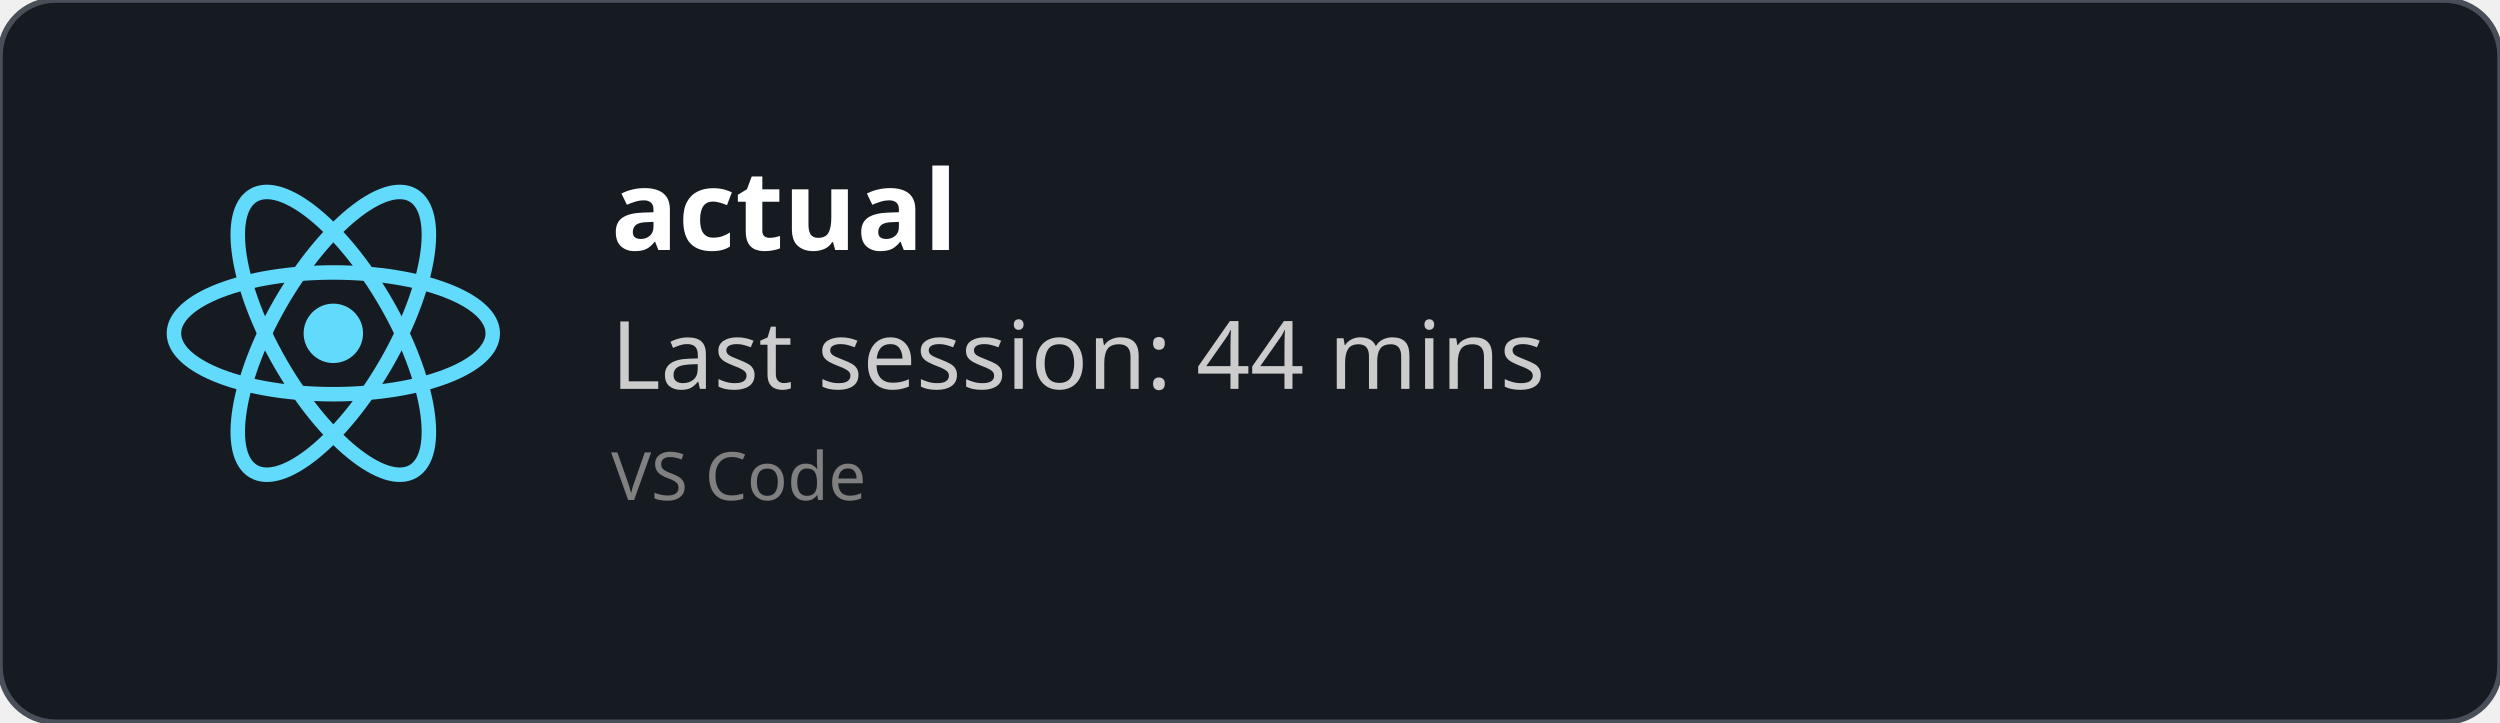
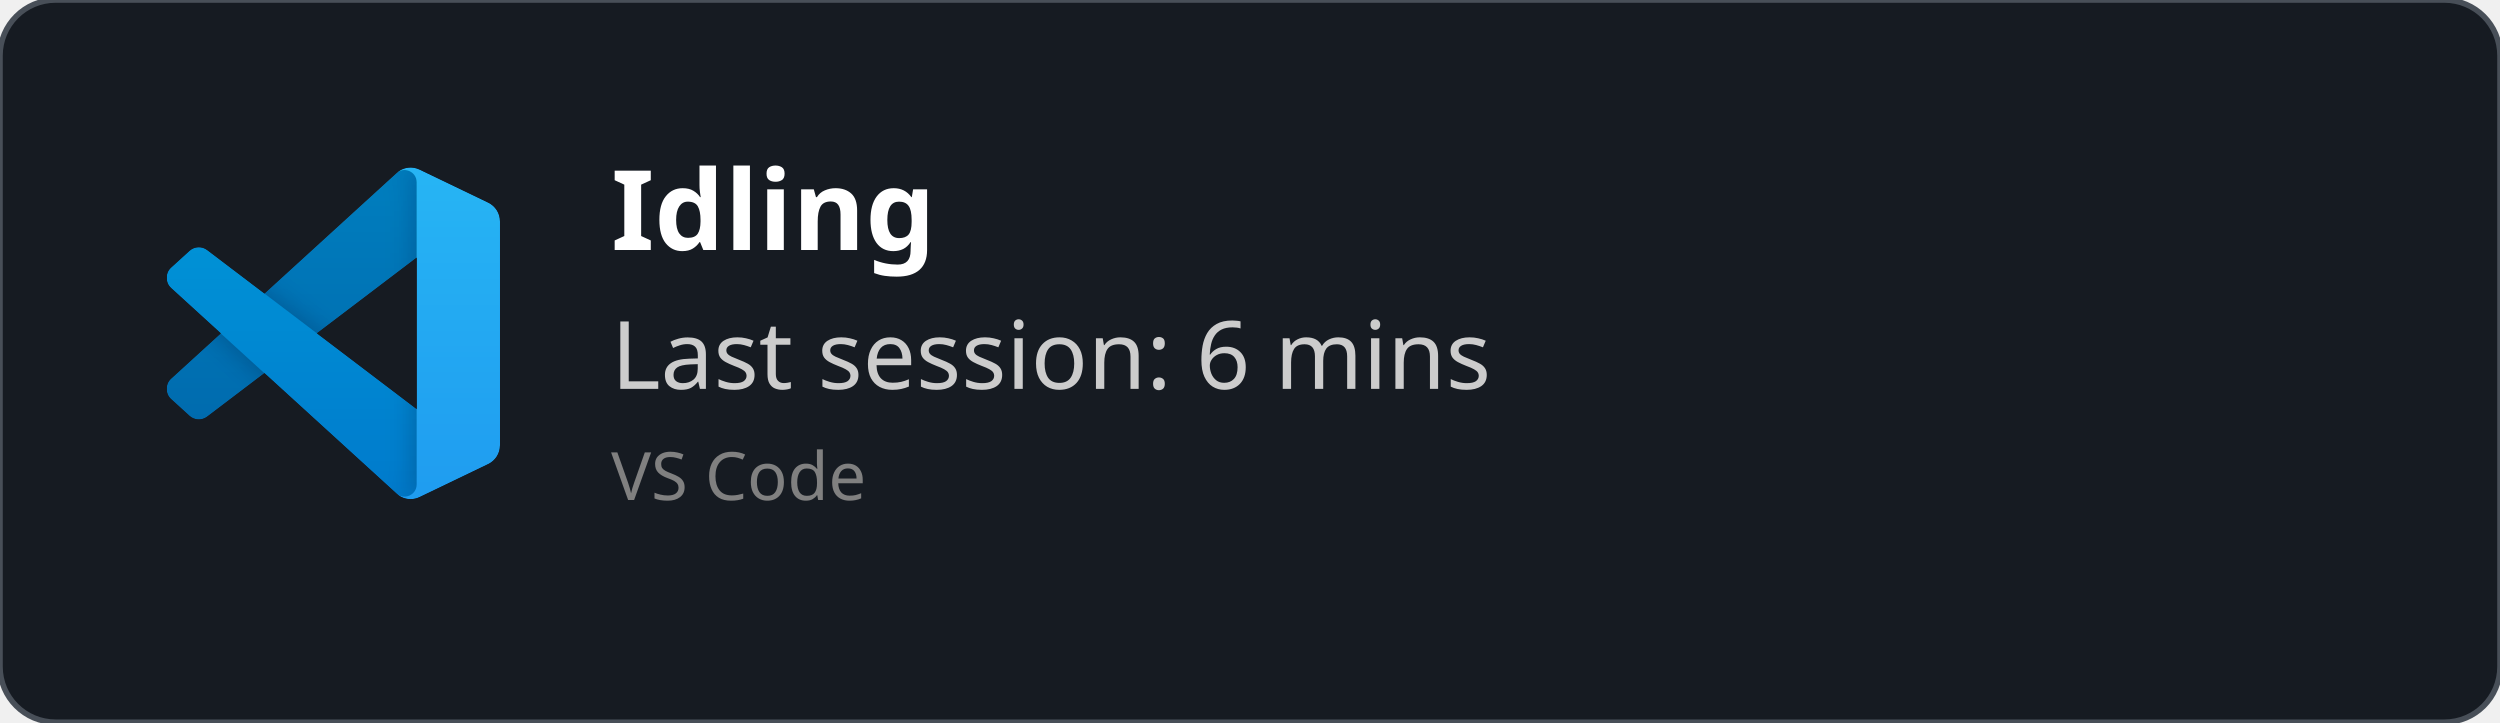
<svg xmlns="http://www.w3.org/2000/svg" width="450" height="130" viewBox="0 0 450 130" fill="none" role="img">
  <style>
    *{
        font-family: 'Segoe UI', Ubuntu, monospace
    }
    </style>
  <defs>
    <clipPath id="horizontalClip" x="20" y="20" width="500" height="200">
      <rect x="90" y="20" width="300" height="50" />
    </clipPath>
  </defs>
  <rect width="450" height="130" fill="rgba(22,27,34)" stroke="#484f58" stroke-width="1" fill-opacity="1" stroke-opacity="1" x="0" y="0" rx="10px" ry="10px">
    </rect>
-   <svg height="60" width="60" x="30" y="30" viewBox="-11.5 -10.232 23 20.463">
-     <circle cx="0" cy="0" r="2.05" fill="#61dafb" />
-     <g stroke="#61dafb" stroke-width="1" fill="none">
-       <ellipse rx="11" ry="4.2" />
-       <ellipse rx="11" ry="4.2" transform="rotate(60)" />
-       <ellipse rx="11" ry="4.2" transform="rotate(120)" />
+   <svg width="60" height="60" x="30" y="30" viewBox="0 0 100 100" fill="none" id="vscode">
+     <mask id="mask0" mask-type="alpha" maskUnits="userSpaceOnUse" x="0" y="0" width="100" height="100">
+       <path fill-rule="evenodd" clip-rule="evenodd" d="M70.912 99.317C72.487 99.931 74.283 99.891 75.873 99.126L96.461 89.22C98.624 88.179 100 85.989 100 83.587V16.413C100 14.011 98.624 11.822 96.461 10.781L75.873 0.874C73.786 -0.13 71.345 0.116 69.513 1.447C69.252 1.637 69.003 1.849 68.769 2.083L29.355 38.041L12.187 25.01C10.589 23.797 8.354 23.896 6.869 25.246L1.363 30.255C-0.453 31.906 -0.455 34.763 1.359 36.417L16.247 50L1.359 63.583C-0.455 65.237 -0.453 68.094 1.363 69.745L6.869 74.754C8.354 76.104 10.589 76.204 12.187 74.99L29.355 61.959L68.769 97.917C69.392 98.541 70.125 99.01 70.912 99.317ZM75.015 27.299L45.109 50L75.015 72.701V27.299Z" fill="white" />
+     </mask>
+     <g mask="url(#mask0)">
+       <path d="M96.461 10.796L75.857 0.876C73.472 -0.273 70.622 0.212 68.75 2.083L1.299 63.583C-0.516 65.237 -0.514 68.094 1.303 69.745L6.813 74.754C8.298 76.104 10.535 76.204 12.134 74.99L93.361 13.37C96.086 11.303 100 13.246 100 16.667V16.427C100 14.027 98.625 11.838 96.461 10.796Z" fill="#0065A9" />
+       <g filter="url(#filter0_d)">
+         <path d="M96.461 89.204L75.857 99.124C73.472 100.273 70.622 99.788 68.75 97.917L1.299 36.417C-0.516 34.763 -0.514 31.906 1.303 30.255L6.813 25.246C8.298 23.896 10.535 23.796 12.134 25.009L93.361 86.63C96.086 88.697 100 86.754 100 83.333V83.573C100 85.974 98.625 88.162 96.461 89.204Z" fill="#007ACC" />
+       </g>
+       <g filter="url(#filter1_d)">
+         <path d="M75.858 99.126C73.472 100.274 70.622 99.788 68.75 97.917C71.056 100.223 75 98.59 75 95.328V4.672C75 1.41 71.056 -0.223 68.75 2.083C70.622 0.211 73.472 -0.274 75.858 0.874L96.459 10.781C98.623 11.822 100 14.011 100 16.413V83.587C100 85.989 98.623 88.179 96.459 89.22L75.858 99.126Z" fill="#1F9CF0" />
+       </g>
+       <g style="mix-blend-mode:overlay" opacity="0.25">
+         <path fill-rule="evenodd" clip-rule="evenodd" d="M70.851 99.317C72.426 99.931 74.222 99.891 75.812 99.126L96.4 89.22C98.563 88.179 99.939 85.989 99.939 83.587V16.413C99.939 14.011 98.564 11.822 96.4 10.781L75.812 0.874C73.725 -0.13 71.284 0.116 69.453 1.447C69.191 1.637 68.942 1.849 68.708 2.083L29.294 38.041L12.126 25.01C10.528 23.796 8.293 23.896 6.809 25.246L1.302 30.255C-0.513 31.906 -0.515 34.763 1.298 36.417L16.186 50L1.298 63.583C-0.515 65.237 -0.513 68.094 1.302 69.745L6.809 74.754C8.293 76.104 10.528 76.204 12.126 74.99L29.294 61.959L68.708 97.917C69.332 98.54 70.064 99.01 70.851 99.317ZM74.954 27.299L45.048 50L74.954 72.701V27.299Z" fill="url(#paint0_linear)" />
+       </g>
    </g>
+     <defs>
+       <filter id="filter0_d" x="-8.394" y="15.829" width="116.727" height="92.246" filterUnits="userSpaceOnUse" color-interpolation-filters="sRGB">
+         <feFlood flood-opacity="0" result="BackgroundImageFix" />
+         <feColorMatrix in="SourceAlpha" type="matrix" values="0 0 0 0 0 0 0 0 0 0 0 0 0 0 0 0 0 0 127 0" />
+         <feOffset />
+         <feGaussianBlur stdDeviation="4.167" />
+         <feColorMatrix type="matrix" values="0 0 0 0 0 0 0 0 0 0 0 0 0 0 0 0 0 0 0.25 0" />
+         <feBlend mode="overlay" in2="BackgroundImageFix" result="effect1_dropShadow" />
+         <feBlend mode="normal" in="SourceGraphic" in2="effect1_dropShadow" result="shape" />
+       </filter>
+       <filter id="filter1_d" x="60.417" y="-8.076" width="47.917" height="116.151" filterUnits="userSpaceOnUse" color-interpolation-filters="sRGB">
+         <feFlood flood-opacity="0" result="BackgroundImageFix" />
+         <feColorMatrix in="SourceAlpha" type="matrix" values="0 0 0 0 0 0 0 0 0 0 0 0 0 0 0 0 0 0 127 0" />
+         <feOffset />
+         <feGaussianBlur stdDeviation="4.167" />
+         <feColorMatrix type="matrix" values="0 0 0 0 0 0 0 0 0 0 0 0 0 0 0 0 0 0 0.25 0" />
+         <feBlend mode="overlay" in2="BackgroundImageFix" result="effect1_dropShadow" />
+         <feBlend mode="normal" in="SourceGraphic" in2="effect1_dropShadow" result="shape" />
+       </filter>
+       <linearGradient id="paint0_linear" x1="49.939" y1="0.258" x2="49.939" y2="99.742" gradientUnits="userSpaceOnUse">
+         <stop stop-color="white" />
+         <stop offset="1" stop-color="white" stop-opacity="0" />
+       </linearGradient>
+     </defs>
  </svg>
  <text x="110" y="45" font-size="20" clip-path="url(#horizontalClip)" font-weight="bold" font-family="Ubuntu" fill="white">
-     actual
+     Idling
    </text>
  <text x="110" y="70" font-size="17px" font-family="Ubuntu" fill="#ccc">
-     Last session: 44 mins
+     Last session: 6 mins
    </text>
  <text x="110" y="90" font-size="12px" font-family="Ubuntu" fill="grey">
    VS Code
    </text>
</svg>
